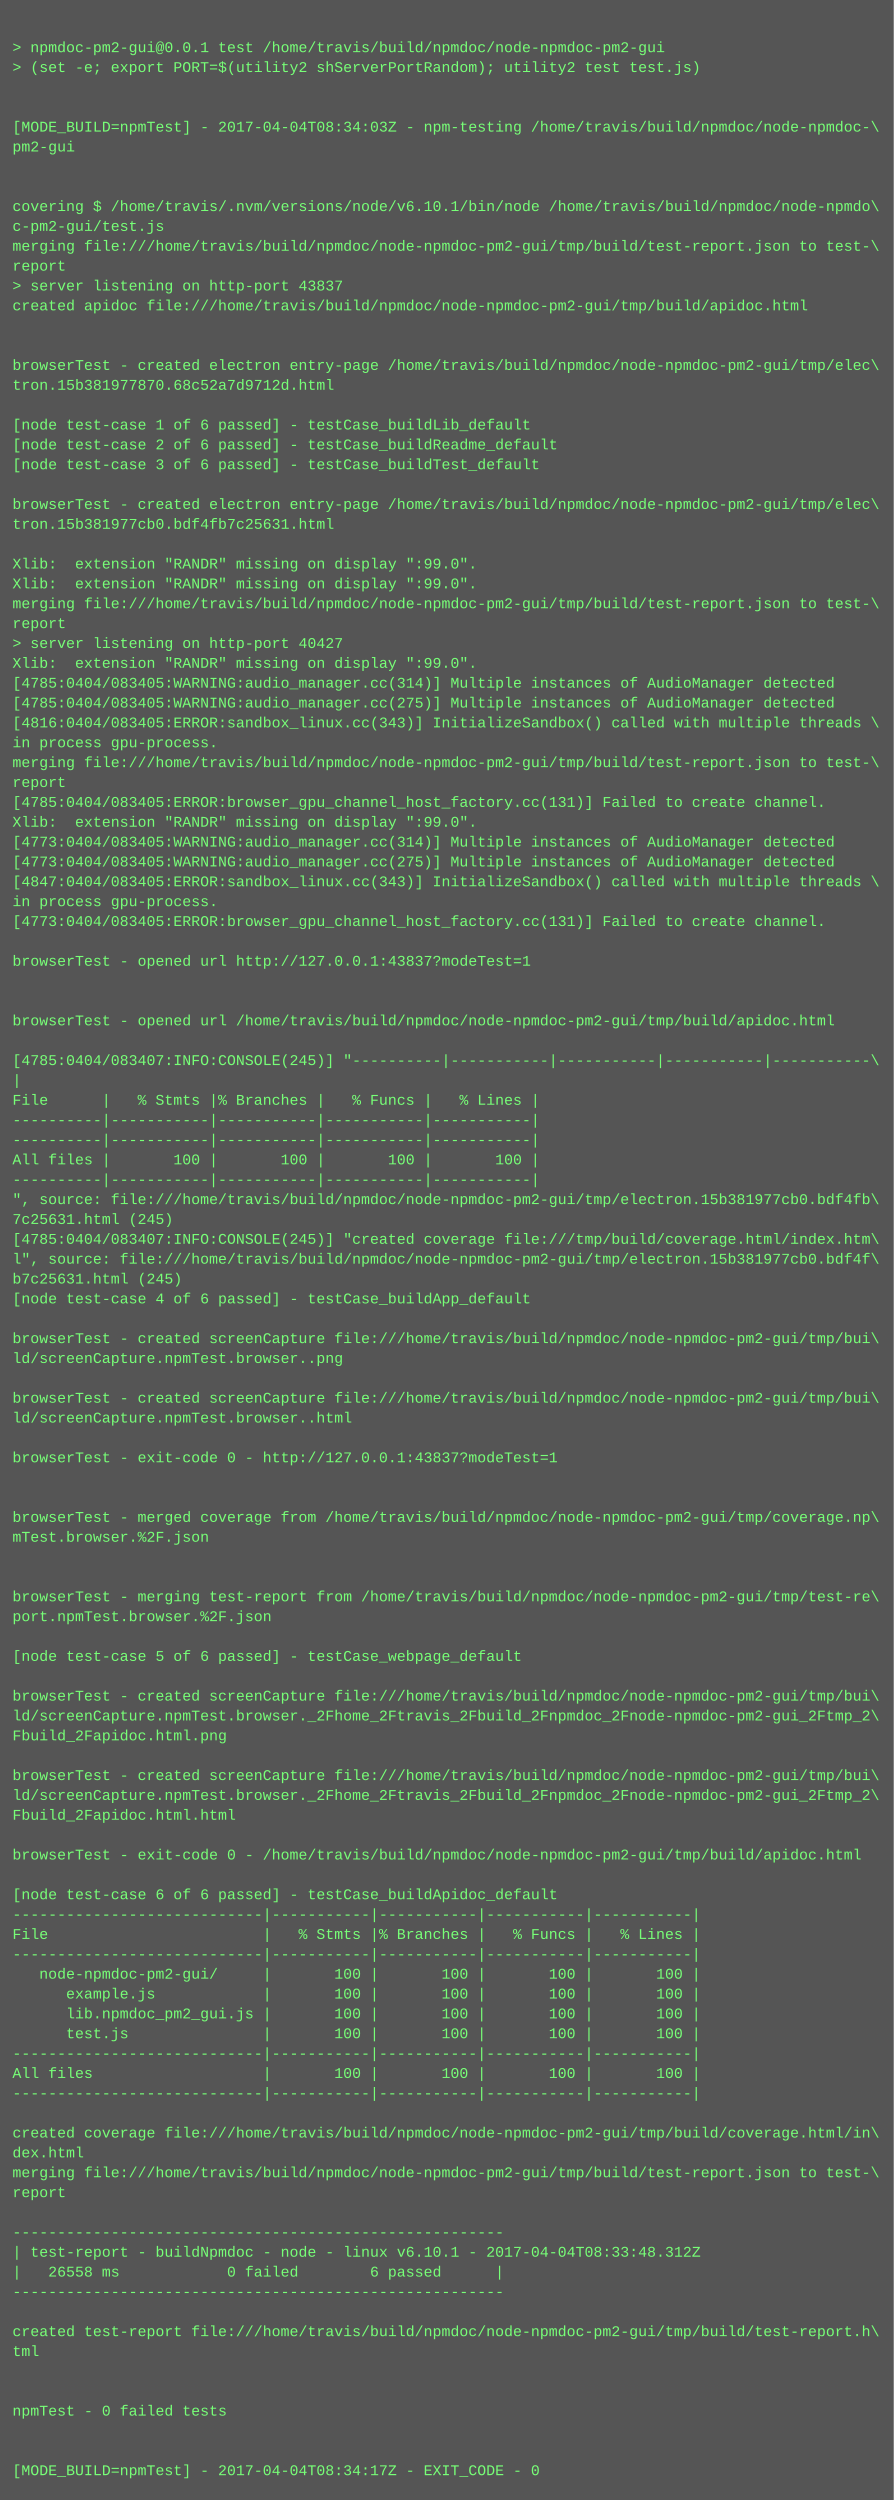
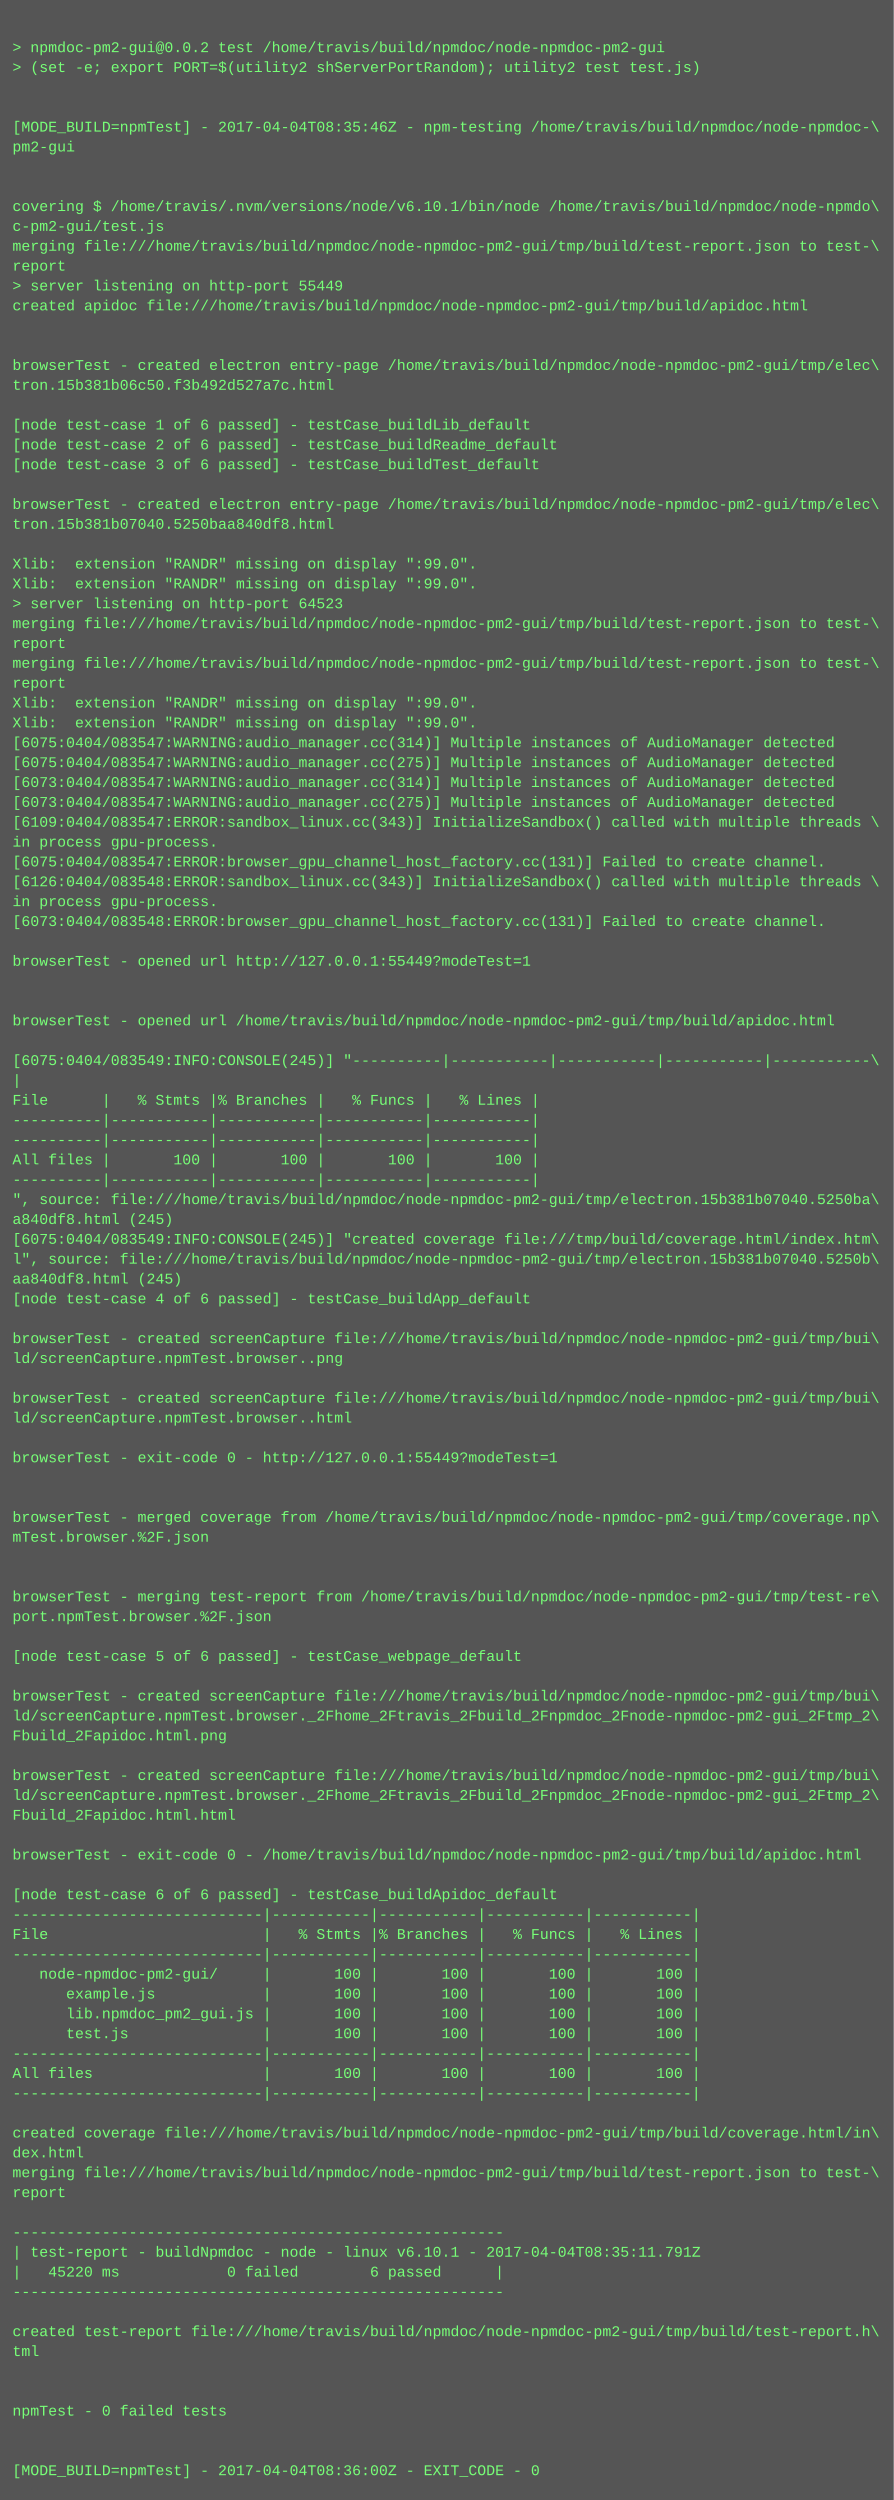
<svg xmlns="http://www.w3.org/2000/svg" height="2014" width="720">
  <rect height="2014" fill="#555" width="720" />
  <text fill="#7f7" font-family="Courier New" font-size="12" xml:space="preserve">
    <tspan x="10" y="26" />
-     <tspan x="10" y="42">&gt; npmdoc-pm2-gui@0.0.1 test /home/travis/build/npmdoc/node-npmdoc-pm2-gui</tspan>
+     <tspan x="10" y="42">&gt; npmdoc-pm2-gui@0.0.2 test /home/travis/build/npmdoc/node-npmdoc-pm2-gui</tspan>
    <tspan x="10" y="58">&gt; (set -e; export PORT=$(utility2 shServerPortRandom); utility2 test test.js)</tspan>
    <tspan x="10" y="74" />
    <tspan x="10" y="90" />
-     <tspan x="10" y="106">[MODE_BUILD=npmTest] - 2017-04-04T08:34:03Z - npm-testing /home/travis/build/npmdoc/node-npmdoc-\</tspan>
+     <tspan x="10" y="106">[MODE_BUILD=npmTest] - 2017-04-04T08:35:46Z - npm-testing /home/travis/build/npmdoc/node-npmdoc-\</tspan>
    <tspan x="10" y="122">pm2-gui</tspan>
    <tspan x="10" y="138" />
    <tspan x="10" y="154" />
    <tspan x="10" y="170">covering $ /home/travis/.nvm/versions/node/v6.10.1/bin/node /home/travis/build/npmdoc/node-npmdo\</tspan>
    <tspan x="10" y="186">c-pm2-gui/test.js</tspan>
    <tspan x="10" y="202">merging file:///home/travis/build/npmdoc/node-npmdoc-pm2-gui/tmp/build/test-report.json to test-\</tspan>
    <tspan x="10" y="218">report</tspan>
-     <tspan x="10" y="234">&gt; server listening on http-port 43837</tspan>
+     <tspan x="10" y="234">&gt; server listening on http-port 55449</tspan>
    <tspan x="10" y="250">created apidoc file:///home/travis/build/npmdoc/node-npmdoc-pm2-gui/tmp/build/apidoc.html</tspan>
    <tspan x="10" y="266" />
    <tspan x="10" y="282" />
    <tspan x="10" y="298">browserTest - created electron entry-page /home/travis/build/npmdoc/node-npmdoc-pm2-gui/tmp/elec\</tspan>
-     <tspan x="10" y="314">tron.15b381977870.68c52a7d9712d.html</tspan>
+     <tspan x="10" y="314">tron.15b381b06c50.f3b492d527a7c.html</tspan>
    <tspan x="10" y="330" />
    <tspan x="10" y="346">[node test-case 1 of 6 passed] - testCase_buildLib_default</tspan>
    <tspan x="10" y="362">[node test-case 2 of 6 passed] - testCase_buildReadme_default</tspan>
    <tspan x="10" y="378">[node test-case 3 of 6 passed] - testCase_buildTest_default</tspan>
    <tspan x="10" y="394" />
    <tspan x="10" y="410">browserTest - created electron entry-page /home/travis/build/npmdoc/node-npmdoc-pm2-gui/tmp/elec\</tspan>
-     <tspan x="10" y="426">tron.15b381977cb0.bdf4fb7c25631.html</tspan>
+     <tspan x="10" y="426">tron.15b381b07040.5250baa840df8.html</tspan>
    <tspan x="10" y="442" />
    <tspan x="10" y="458">Xlib:  extension "RANDR" missing on display ":99.0".</tspan>
    <tspan x="10" y="474">Xlib:  extension "RANDR" missing on display ":99.0".</tspan>
-     <tspan x="10" y="490">merging file:///home/travis/build/npmdoc/node-npmdoc-pm2-gui/tmp/build/test-report.json to test-\</tspan>
-     <tspan x="10" y="506">report</tspan>
-     <tspan x="10" y="522">&gt; server listening on http-port 40427</tspan>
-     <tspan x="10" y="538">Xlib:  extension "RANDR" missing on display ":99.0".</tspan>
-     <tspan x="10" y="554">[4785:0404/083405:WARNING:audio_manager.cc(314)] Multiple instances of AudioManager detected</tspan>
-     <tspan x="10" y="570">[4785:0404/083405:WARNING:audio_manager.cc(275)] Multiple instances of AudioManager detected</tspan>
-     <tspan x="10" y="586">[4816:0404/083405:ERROR:sandbox_linux.cc(343)] InitializeSandbox() called with multiple threads \</tspan>
-     <tspan x="10" y="602">in process gpu-process. </tspan>
-     <tspan x="10" y="618">merging file:///home/travis/build/npmdoc/node-npmdoc-pm2-gui/tmp/build/test-report.json to test-\</tspan>
-     <tspan x="10" y="634">report</tspan>
-     <tspan x="10" y="650">[4785:0404/083405:ERROR:browser_gpu_channel_host_factory.cc(131)] Failed to create channel.</tspan>
-     <tspan x="10" y="666">Xlib:  extension "RANDR" missing on display ":99.0".</tspan>
-     <tspan x="10" y="682">[4773:0404/083405:WARNING:audio_manager.cc(314)] Multiple instances of AudioManager detected</tspan>
-     <tspan x="10" y="698">[4773:0404/083405:WARNING:audio_manager.cc(275)] Multiple instances of AudioManager detected</tspan>
-     <tspan x="10" y="714">[4847:0404/083405:ERROR:sandbox_linux.cc(343)] InitializeSandbox() called with multiple threads \</tspan>
+     <tspan x="10" y="490">&gt; server listening on http-port 64523</tspan>
+     <tspan x="10" y="506">merging file:///home/travis/build/npmdoc/node-npmdoc-pm2-gui/tmp/build/test-report.json to test-\</tspan>
+     <tspan x="10" y="522">report</tspan>
+     <tspan x="10" y="538">merging file:///home/travis/build/npmdoc/node-npmdoc-pm2-gui/tmp/build/test-report.json to test-\</tspan>
+     <tspan x="10" y="554">report</tspan>
+     <tspan x="10" y="570">Xlib:  extension "RANDR" missing on display ":99.0".</tspan>
+     <tspan x="10" y="586">Xlib:  extension "RANDR" missing on display ":99.0".</tspan>
+     <tspan x="10" y="602">[6075:0404/083547:WARNING:audio_manager.cc(314)] Multiple instances of AudioManager detected</tspan>
+     <tspan x="10" y="618">[6075:0404/083547:WARNING:audio_manager.cc(275)] Multiple instances of AudioManager detected</tspan>
+     <tspan x="10" y="634">[6073:0404/083547:WARNING:audio_manager.cc(314)] Multiple instances of AudioManager detected</tspan>
+     <tspan x="10" y="650">[6073:0404/083547:WARNING:audio_manager.cc(275)] Multiple instances of AudioManager detected</tspan>
+     <tspan x="10" y="666">[6109:0404/083547:ERROR:sandbox_linux.cc(343)] InitializeSandbox() called with multiple threads \</tspan>
+     <tspan x="10" y="682">in process gpu-process. </tspan>
+     <tspan x="10" y="698">[6075:0404/083547:ERROR:browser_gpu_channel_host_factory.cc(131)] Failed to create channel.</tspan>
+     <tspan x="10" y="714">[6126:0404/083548:ERROR:sandbox_linux.cc(343)] InitializeSandbox() called with multiple threads \</tspan>
    <tspan x="10" y="730">in process gpu-process. </tspan>
-     <tspan x="10" y="746">[4773:0404/083405:ERROR:browser_gpu_channel_host_factory.cc(131)] Failed to create channel.</tspan>
+     <tspan x="10" y="746">[6073:0404/083548:ERROR:browser_gpu_channel_host_factory.cc(131)] Failed to create channel.</tspan>
    <tspan x="10" y="762" />
-     <tspan x="10" y="778">browserTest - opened url http://127.0.0.1:43837?modeTest=1</tspan>
+     <tspan x="10" y="778">browserTest - opened url http://127.0.0.1:55449?modeTest=1</tspan>
    <tspan x="10" y="794" />
    <tspan x="10" y="810" />
    <tspan x="10" y="826">browserTest - opened url /home/travis/build/npmdoc/node-npmdoc-pm2-gui/tmp/build/apidoc.html</tspan>
    <tspan x="10" y="842" />
-     <tspan x="10" y="858">[4785:0404/083407:INFO:CONSOLE(245)] "----------|-----------|-----------|-----------|-----------\</tspan>
+     <tspan x="10" y="858">[6075:0404/083549:INFO:CONSOLE(245)] "----------|-----------|-----------|-----------|-----------\</tspan>
    <tspan x="10" y="874">|</tspan>
    <tspan x="10" y="890">File      |   % Stmts |% Branches |   % Funcs |   % Lines |</tspan>
    <tspan x="10" y="906">----------|-----------|-----------|-----------|-----------|</tspan>
    <tspan x="10" y="922">----------|-----------|-----------|-----------|-----------|</tspan>
    <tspan x="10" y="938">All files |       100 |       100 |       100 |       100 |</tspan>
    <tspan x="10" y="954">----------|-----------|-----------|-----------|-----------|</tspan>
-     <tspan x="10" y="970">", source: file:///home/travis/build/npmdoc/node-npmdoc-pm2-gui/tmp/electron.15b381977cb0.bdf4fb\</tspan>
-     <tspan x="10" y="986">7c25631.html (245)</tspan>
-     <tspan x="10" y="1002">[4785:0404/083407:INFO:CONSOLE(245)] "created coverage file:///tmp/build/coverage.html/index.htm\</tspan>
-     <tspan x="10" y="1018">l", source: file:///home/travis/build/npmdoc/node-npmdoc-pm2-gui/tmp/electron.15b381977cb0.bdf4f\</tspan>
-     <tspan x="10" y="1034">b7c25631.html (245)</tspan>
+     <tspan x="10" y="970">", source: file:///home/travis/build/npmdoc/node-npmdoc-pm2-gui/tmp/electron.15b381b07040.5250ba\</tspan>
+     <tspan x="10" y="986">a840df8.html (245)</tspan>
+     <tspan x="10" y="1002">[6075:0404/083549:INFO:CONSOLE(245)] "created coverage file:///tmp/build/coverage.html/index.htm\</tspan>
+     <tspan x="10" y="1018">l", source: file:///home/travis/build/npmdoc/node-npmdoc-pm2-gui/tmp/electron.15b381b07040.5250b\</tspan>
+     <tspan x="10" y="1034">aa840df8.html (245)</tspan>
    <tspan x="10" y="1050">[node test-case 4 of 6 passed] - testCase_buildApp_default</tspan>
    <tspan x="10" y="1066" />
    <tspan x="10" y="1082">browserTest - created screenCapture file:///home/travis/build/npmdoc/node-npmdoc-pm2-gui/tmp/bui\</tspan>
    <tspan x="10" y="1098">ld/screenCapture.npmTest.browser..png</tspan>
    <tspan x="10" y="1114" />
    <tspan x="10" y="1130">browserTest - created screenCapture file:///home/travis/build/npmdoc/node-npmdoc-pm2-gui/tmp/bui\</tspan>
    <tspan x="10" y="1146">ld/screenCapture.npmTest.browser..html</tspan>
    <tspan x="10" y="1162" />
-     <tspan x="10" y="1178">browserTest - exit-code 0 - http://127.0.0.1:43837?modeTest=1</tspan>
+     <tspan x="10" y="1178">browserTest - exit-code 0 - http://127.0.0.1:55449?modeTest=1</tspan>
    <tspan x="10" y="1194" />
    <tspan x="10" y="1210" />
    <tspan x="10" y="1226">browserTest - merged coverage from /home/travis/build/npmdoc/node-npmdoc-pm2-gui/tmp/coverage.np\</tspan>
    <tspan x="10" y="1242">mTest.browser.%2F.json</tspan>
    <tspan x="10" y="1258" />
    <tspan x="10" y="1274" />
    <tspan x="10" y="1290">browserTest - merging test-report from /home/travis/build/npmdoc/node-npmdoc-pm2-gui/tmp/test-re\</tspan>
    <tspan x="10" y="1306">port.npmTest.browser.%2F.json</tspan>
    <tspan x="10" y="1322" />
    <tspan x="10" y="1338">[node test-case 5 of 6 passed] - testCase_webpage_default</tspan>
    <tspan x="10" y="1354" />
    <tspan x="10" y="1370">browserTest - created screenCapture file:///home/travis/build/npmdoc/node-npmdoc-pm2-gui/tmp/bui\</tspan>
    <tspan x="10" y="1386">ld/screenCapture.npmTest.browser._2Fhome_2Ftravis_2Fbuild_2Fnpmdoc_2Fnode-npmdoc-pm2-gui_2Ftmp_2\</tspan>
    <tspan x="10" y="1402">Fbuild_2Fapidoc.html.png</tspan>
    <tspan x="10" y="1418" />
    <tspan x="10" y="1434">browserTest - created screenCapture file:///home/travis/build/npmdoc/node-npmdoc-pm2-gui/tmp/bui\</tspan>
    <tspan x="10" y="1450">ld/screenCapture.npmTest.browser._2Fhome_2Ftravis_2Fbuild_2Fnpmdoc_2Fnode-npmdoc-pm2-gui_2Ftmp_2\</tspan>
    <tspan x="10" y="1466">Fbuild_2Fapidoc.html.html</tspan>
    <tspan x="10" y="1482" />
    <tspan x="10" y="1498">browserTest - exit-code 0 - /home/travis/build/npmdoc/node-npmdoc-pm2-gui/tmp/build/apidoc.html</tspan>
    <tspan x="10" y="1514" />
    <tspan x="10" y="1530">[node test-case 6 of 6 passed] - testCase_buildApidoc_default</tspan>
    <tspan x="10" y="1546">----------------------------|-----------|-----------|-----------|-----------|</tspan>
    <tspan x="10" y="1562">File                        |   % Stmts |% Branches |   % Funcs |   % Lines |</tspan>
    <tspan x="10" y="1578">----------------------------|-----------|-----------|-----------|-----------|</tspan>
    <tspan x="10" y="1594">   node-npmdoc-pm2-gui/     |       100 |       100 |       100 |       100 |</tspan>
    <tspan x="10" y="1610">      example.js            |       100 |       100 |       100 |       100 |</tspan>
    <tspan x="10" y="1626">      lib.npmdoc_pm2_gui.js |       100 |       100 |       100 |       100 |</tspan>
    <tspan x="10" y="1642">      test.js               |       100 |       100 |       100 |       100 |</tspan>
    <tspan x="10" y="1658">----------------------------|-----------|-----------|-----------|-----------|</tspan>
    <tspan x="10" y="1674">All files                   |       100 |       100 |       100 |       100 |</tspan>
    <tspan x="10" y="1690">----------------------------|-----------|-----------|-----------|-----------|</tspan>
    <tspan x="10" y="1706" />
    <tspan x="10" y="1722">created coverage file:///home/travis/build/npmdoc/node-npmdoc-pm2-gui/tmp/build/coverage.html/in\</tspan>
    <tspan x="10" y="1738">dex.html</tspan>
    <tspan x="10" y="1754">merging file:///home/travis/build/npmdoc/node-npmdoc-pm2-gui/tmp/build/test-report.json to test-\</tspan>
    <tspan x="10" y="1770">report</tspan>
    <tspan x="10" y="1786" />
    <tspan x="10" y="1802">-------------------------------------------------------</tspan>
-     <tspan x="10" y="1818">| test-report - buildNpmdoc - node - linux v6.10.1 - 2017-04-04T08:33:48.312Z</tspan>
-     <tspan x="10" y="1834">|   26558 ms            0 failed        6 passed      |</tspan>
+     <tspan x="10" y="1818">| test-report - buildNpmdoc - node - linux v6.10.1 - 2017-04-04T08:35:11.791Z</tspan>
+     <tspan x="10" y="1834">|   45220 ms            0 failed        6 passed      |</tspan>
    <tspan x="10" y="1850">-------------------------------------------------------</tspan>
    <tspan x="10" y="1866" />
    <tspan x="10" y="1882">created test-report file:///home/travis/build/npmdoc/node-npmdoc-pm2-gui/tmp/build/test-report.h\</tspan>
    <tspan x="10" y="1898">tml</tspan>
    <tspan x="10" y="1914" />
    <tspan x="10" y="1930" />
    <tspan x="10" y="1946">npmTest - 0 failed tests</tspan>
    <tspan x="10" y="1962" />
    <tspan x="10" y="1978" />
-     <tspan x="10" y="1994">[MODE_BUILD=npmTest] - 2017-04-04T08:34:17Z - EXIT_CODE - 0</tspan>
+     <tspan x="10" y="1994">[MODE_BUILD=npmTest] - 2017-04-04T08:36:00Z - EXIT_CODE - 0</tspan>
  </text>
</svg>
